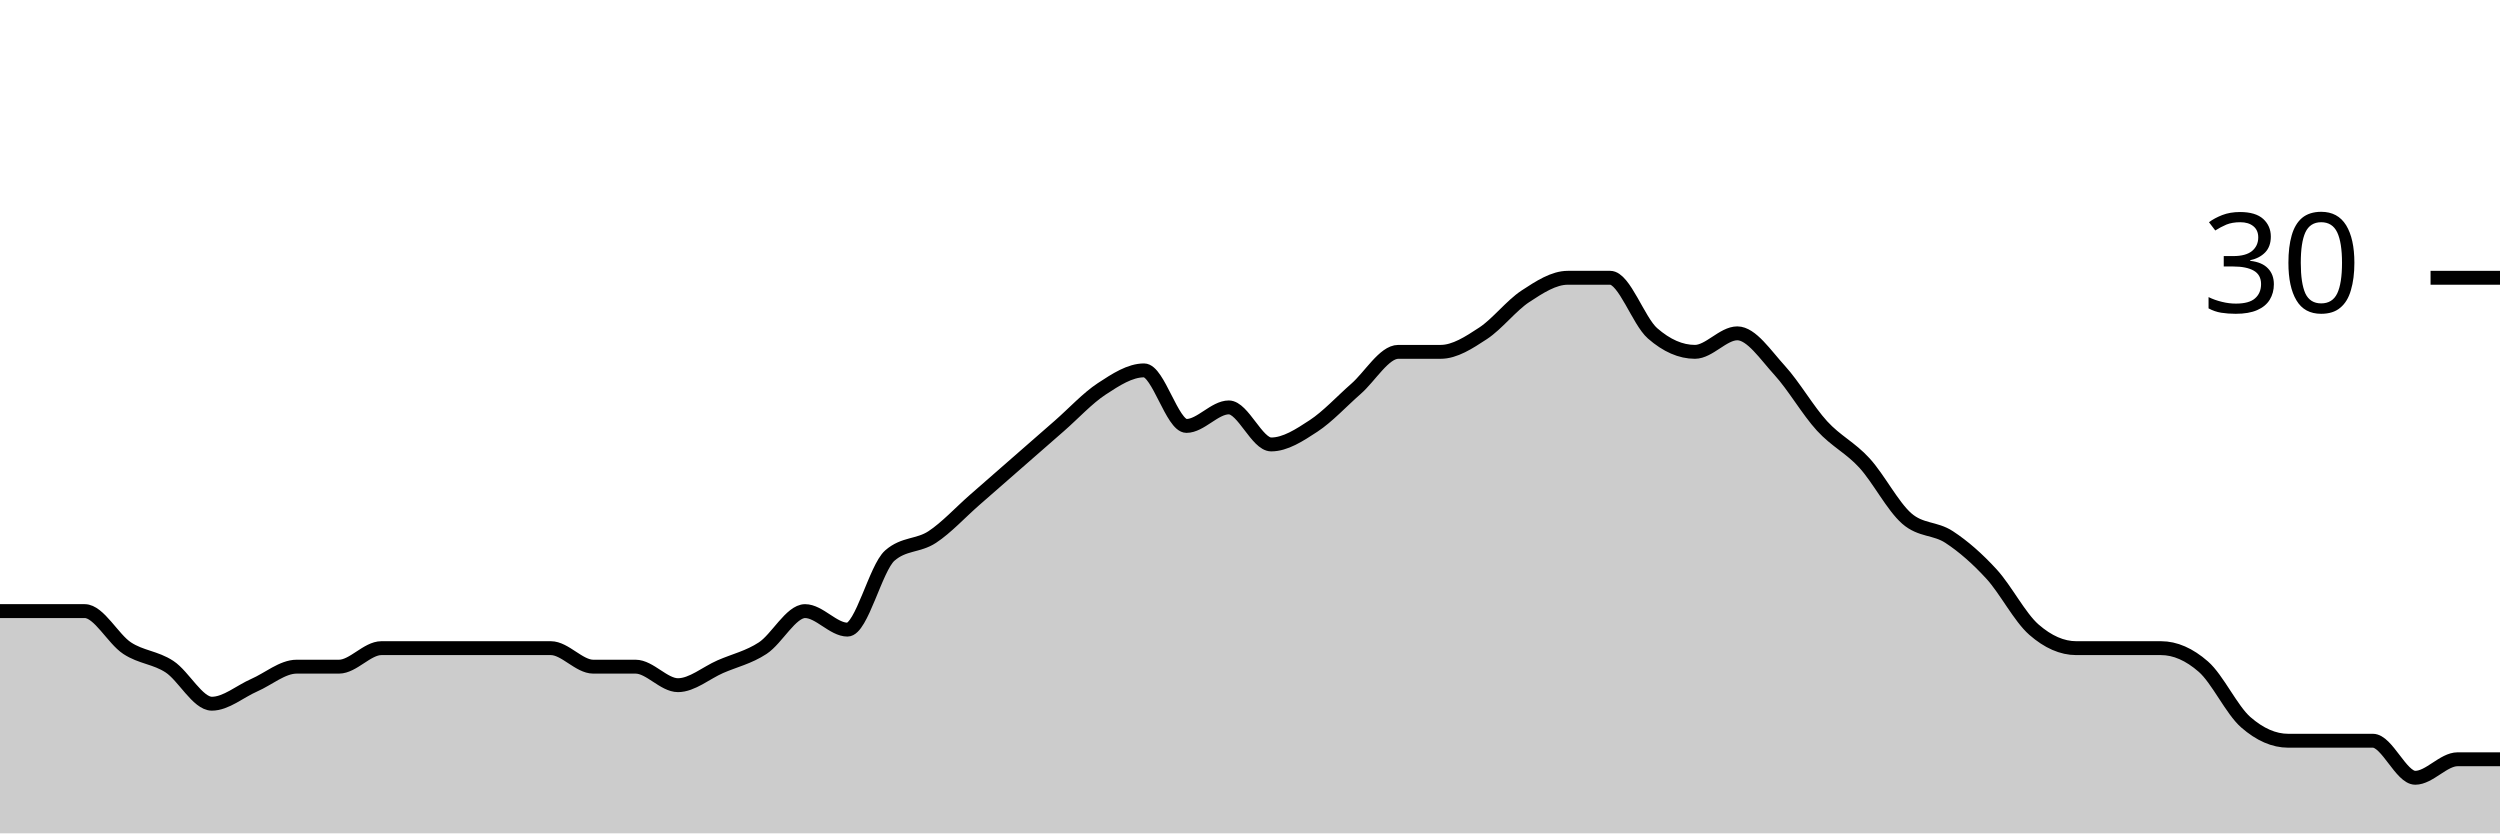
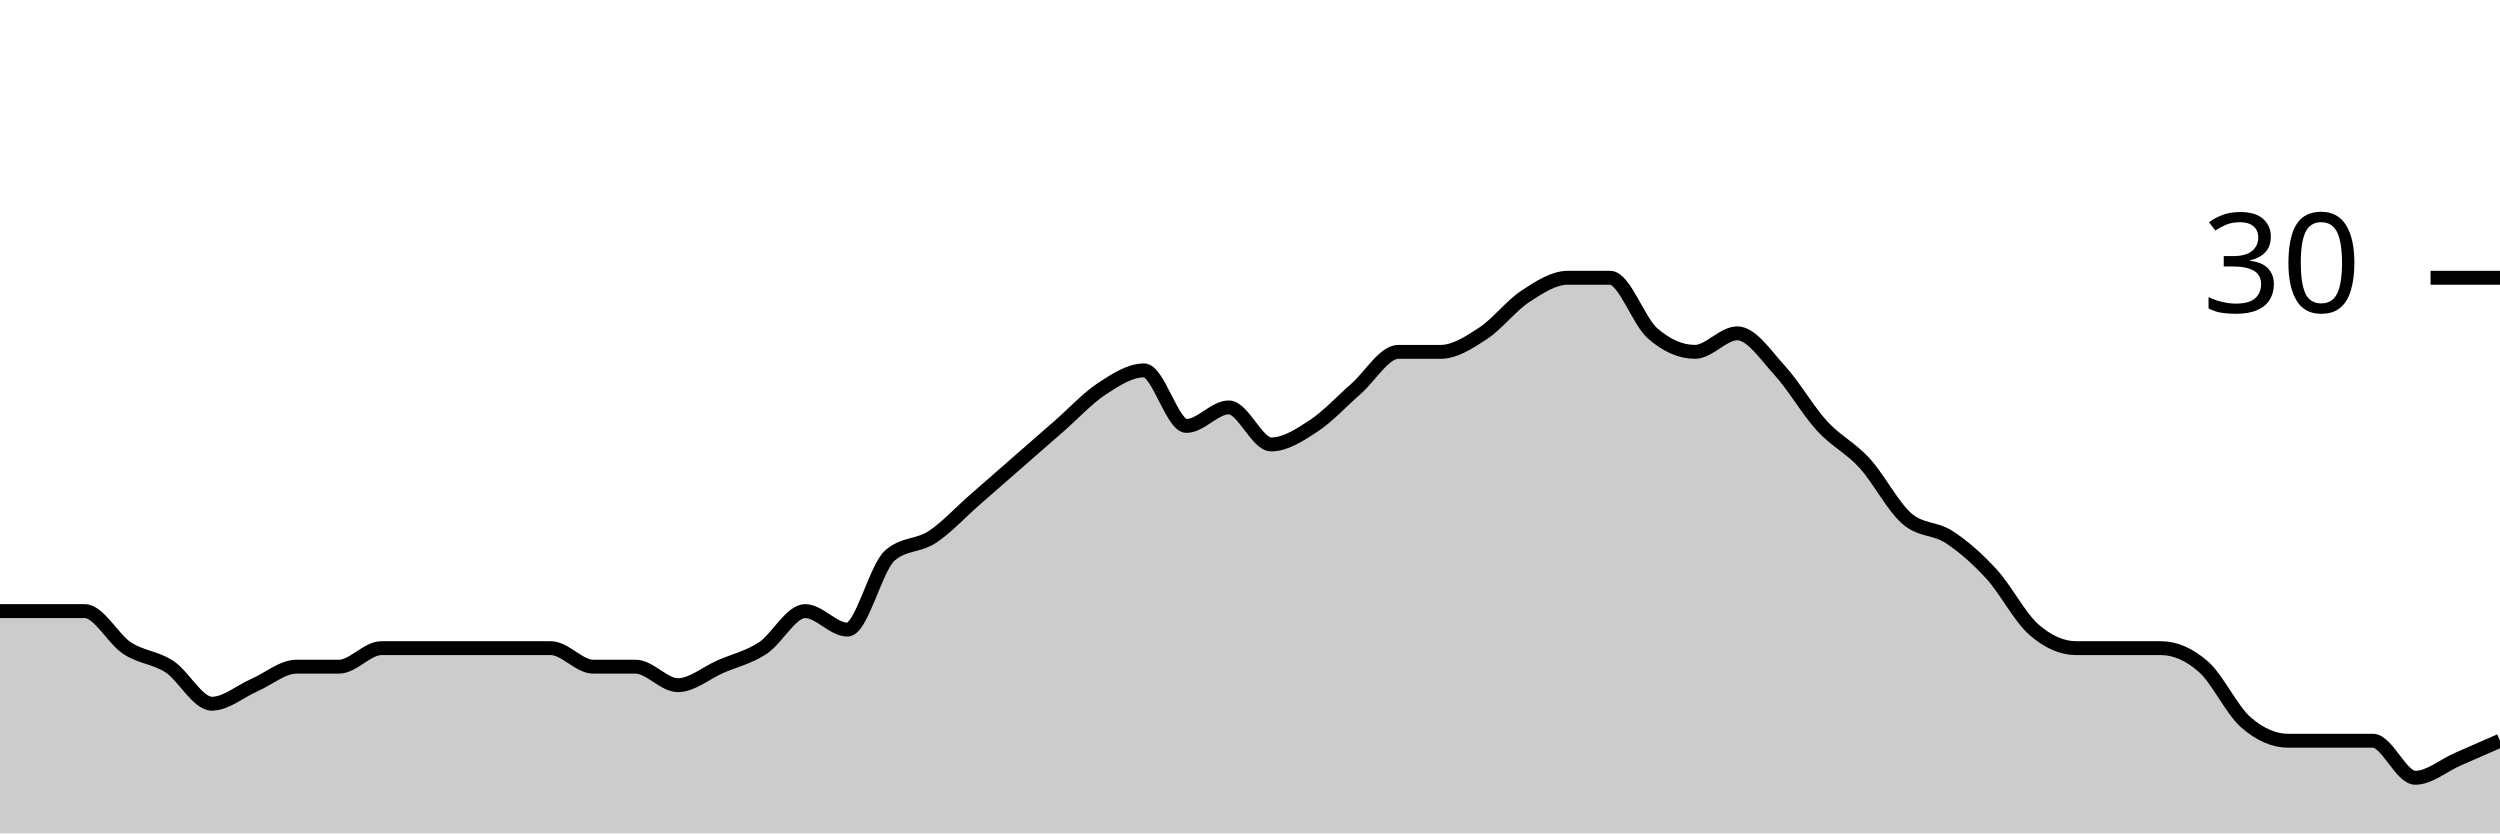
<svg xmlns="http://www.w3.org/2000/svg" viewBox="0 0 180 60">
  <g transform="translate(0,20)">
-     <path class="area" fill="rgba(0, 0, 0, 0.2)" d="M0,24C1.017,24,2.034,24,3.051,24C4.068,24,5.085,24,6.102,24C7.119,24,8.136,26,9.153,26.667C10.169,27.333,11.186,27.333,12.203,28C13.22,28.667,14.237,30.667,15.254,30.667C16.271,30.667,17.288,29.778,18.305,29.333C19.322,28.889,20.339,28,21.356,28C22.373,28,23.39,28,24.407,28C25.424,28,26.441,26.667,27.458,26.667C28.475,26.667,29.492,26.667,30.508,26.667C31.525,26.667,32.542,26.667,33.559,26.667C34.576,26.667,35.593,26.667,36.61,26.667C37.627,26.667,38.644,26.667,39.661,26.667C40.678,26.667,41.695,28,42.712,28C43.729,28,44.746,28,45.763,28C46.78,28,47.797,29.333,48.814,29.333C49.831,29.333,50.847,28.444,51.864,28C52.881,27.556,53.898,27.333,54.915,26.667C55.932,26,56.949,24,57.966,24C58.983,24,60,25.333,61.017,25.333C62.034,25.333,63.051,20.889,64.068,20C65.085,19.111,66.102,19.333,67.119,18.667C68.136,18,69.153,16.889,70.169,16C71.186,15.111,72.203,14.222,73.22,13.333C74.237,12.444,75.254,11.556,76.271,10.667C77.288,9.778,78.305,8.667,79.322,8C80.339,7.333,81.356,6.667,82.373,6.667C83.39,6.667,84.407,10.667,85.424,10.667C86.441,10.667,87.458,9.333,88.475,9.333C89.492,9.333,90.508,12,91.525,12C92.542,12,93.559,11.333,94.576,10.667C95.593,10,96.61,8.889,97.627,8C98.644,7.111,99.661,5.333,100.678,5.333C101.695,5.333,102.712,5.333,103.729,5.333C104.746,5.333,105.763,4.667,106.78,4C107.797,3.333,108.814,2,109.831,1.333C110.847,0.667,111.864,0,112.881,0C113.898,0,114.915,0,115.932,0C116.949,0,117.966,3.111,118.983,4C120,4.889,121.017,5.333,122.034,5.333C123.051,5.333,124.068,4,125.085,4C126.102,4,127.119,5.556,128.136,6.667C129.153,7.778,130.169,9.556,131.186,10.667C132.203,11.778,133.22,12.222,134.237,13.333C135.254,14.444,136.271,16.444,137.288,17.333C138.305,18.222,139.322,18,140.339,18.667C141.356,19.333,142.373,20.222,143.39,21.333C144.407,22.444,145.424,24.444,146.441,25.333C147.458,26.222,148.475,26.667,149.492,26.667C150.508,26.667,151.525,26.667,152.542,26.667C153.559,26.667,154.576,26.667,155.593,26.667C156.61,26.667,157.627,27.111,158.644,28C159.661,28.889,160.678,31.111,161.695,32C162.712,32.889,163.729,33.333,164.746,33.333C165.763,33.333,166.78,33.333,167.797,33.333C168.814,33.333,169.831,33.333,170.847,33.333C171.864,33.333,172.881,36,173.898,36C174.915,36,175.932,34.667,176.949,34.667C177.966,34.667,178.983,34.667,180,34.667L180,40C178.983,40,177.966,40,176.949,40C175.932,40,174.915,40,173.898,40C172.881,40,171.864,40,170.847,40C169.831,40,168.814,40,167.797,40C166.78,40,165.763,40,164.746,40C163.729,40,162.712,40,161.695,40C160.678,40,159.661,40,158.644,40C157.627,40,156.61,40,155.593,40C154.576,40,153.559,40,152.542,40C151.525,40,150.508,40,149.492,40C148.475,40,147.458,40,146.441,40C145.424,40,144.407,40,143.39,40C142.373,40,141.356,40,140.339,40C139.322,40,138.305,40,137.288,40C136.271,40,135.254,40,134.237,40C133.22,40,132.203,40,131.186,40C130.169,40,129.153,40,128.136,40C127.119,40,126.102,40,125.085,40C124.068,40,123.051,40,122.034,40C121.017,40,120,40,118.983,40C117.966,40,116.949,40,115.932,40C114.915,40,113.898,40,112.881,40C111.864,40,110.847,40,109.831,40C108.814,40,107.797,40,106.78,40C105.763,40,104.746,40,103.729,40C102.712,40,101.695,40,100.678,40C99.661,40,98.644,40,97.627,40C96.61,40,95.593,40,94.576,40C93.559,40,92.542,40,91.525,40C90.508,40,89.492,40,88.475,40C87.458,40,86.441,40,85.424,40C84.407,40,83.39,40,82.373,40C81.356,40,80.339,40,79.322,40C78.305,40,77.288,40,76.271,40C75.254,40,74.237,40,73.22,40C72.203,40,71.186,40,70.169,40C69.153,40,68.136,40,67.119,40C66.102,40,65.085,40,64.068,40C63.051,40,62.034,40,61.017,40C60,40,58.983,40,57.966,40C56.949,40,55.932,40,54.915,40C53.898,40,52.881,40,51.864,40C50.847,40,49.831,40,48.814,40C47.797,40,46.78,40,45.763,40C44.746,40,43.729,40,42.712,40C41.695,40,40.678,40,39.661,40C38.644,40,37.627,40,36.61,40C35.593,40,34.576,40,33.559,40C32.542,40,31.525,40,30.508,40C29.492,40,28.475,40,27.458,40C26.441,40,25.424,40,24.407,40C23.39,40,22.373,40,21.356,40C20.339,40,19.322,40,18.305,40C17.288,40,16.271,40,15.254,40C14.237,40,13.22,40,12.203,40C11.186,40,10.169,40,9.153,40C8.136,40,7.119,40,6.102,40C5.085,40,4.068,40,3.051,40C2.034,40,1.017,40,0,40Z" />
-     <path class="line" stroke="black" fill="none" d="M0,24C1.017,24,2.034,24,3.051,24C4.068,24,5.085,24,6.102,24C7.119,24,8.136,26,9.153,26.667C10.169,27.333,11.186,27.333,12.203,28C13.22,28.667,14.237,30.667,15.254,30.667C16.271,30.667,17.288,29.778,18.305,29.333C19.322,28.889,20.339,28,21.356,28C22.373,28,23.39,28,24.407,28C25.424,28,26.441,26.667,27.458,26.667C28.475,26.667,29.492,26.667,30.508,26.667C31.525,26.667,32.542,26.667,33.559,26.667C34.576,26.667,35.593,26.667,36.61,26.667C37.627,26.667,38.644,26.667,39.661,26.667C40.678,26.667,41.695,28,42.712,28C43.729,28,44.746,28,45.763,28C46.78,28,47.797,29.333,48.814,29.333C49.831,29.333,50.847,28.444,51.864,28C52.881,27.556,53.898,27.333,54.915,26.667C55.932,26,56.949,24,57.966,24C58.983,24,60,25.333,61.017,25.333C62.034,25.333,63.051,20.889,64.068,20C65.085,19.111,66.102,19.333,67.119,18.667C68.136,18,69.153,16.889,70.169,16C71.186,15.111,72.203,14.222,73.22,13.333C74.237,12.444,75.254,11.556,76.271,10.667C77.288,9.778,78.305,8.667,79.322,8C80.339,7.333,81.356,6.667,82.373,6.667C83.39,6.667,84.407,10.667,85.424,10.667C86.441,10.667,87.458,9.333,88.475,9.333C89.492,9.333,90.508,12,91.525,12C92.542,12,93.559,11.333,94.576,10.667C95.593,10,96.61,8.889,97.627,8C98.644,7.111,99.661,5.333,100.678,5.333C101.695,5.333,102.712,5.333,103.729,5.333C104.746,5.333,105.763,4.667,106.78,4C107.797,3.333,108.814,2,109.831,1.333C110.847,0.667,111.864,0,112.881,0C113.898,0,114.915,0,115.932,0C116.949,0,117.966,3.111,118.983,4C120,4.889,121.017,5.333,122.034,5.333C123.051,5.333,124.068,4,125.085,4C126.102,4,127.119,5.556,128.136,6.667C129.153,7.778,130.169,9.556,131.186,10.667C132.203,11.778,133.22,12.222,134.237,13.333C135.254,14.444,136.271,16.444,137.288,17.333C138.305,18.222,139.322,18,140.339,18.667C141.356,19.333,142.373,20.222,143.39,21.333C144.407,22.444,145.424,24.444,146.441,25.333C147.458,26.222,148.475,26.667,149.492,26.667C150.508,26.667,151.525,26.667,152.542,26.667C153.559,26.667,154.576,26.667,155.593,26.667C156.61,26.667,157.627,27.111,158.644,28C159.661,28.889,160.678,31.111,161.695,32C162.712,32.889,163.729,33.333,164.746,33.333C165.763,33.333,166.78,33.333,167.797,33.333C168.814,33.333,169.831,33.333,170.847,33.333C171.864,33.333,172.881,36,173.898,36C174.915,36,175.932,34.667,176.949,34.667C177.966,34.667,178.983,34.667,180,34.667" />
+     <path class="area" fill="rgba(0, 0, 0, 0.2)" d="M0,24C1.017,24,2.034,24,3.051,24C4.068,24,5.085,24,6.102,24C7.119,24,8.136,26,9.153,26.667C10.169,27.333,11.186,27.333,12.203,28C13.22,28.667,14.237,30.667,15.254,30.667C16.271,30.667,17.288,29.778,18.305,29.333C19.322,28.889,20.339,28,21.356,28C22.373,28,23.39,28,24.407,28C25.424,28,26.441,26.667,27.458,26.667C28.475,26.667,29.492,26.667,30.508,26.667C31.525,26.667,32.542,26.667,33.559,26.667C34.576,26.667,35.593,26.667,36.61,26.667C37.627,26.667,38.644,26.667,39.661,26.667C40.678,26.667,41.695,28,42.712,28C43.729,28,44.746,28,45.763,28C46.78,28,47.797,29.333,48.814,29.333C49.831,29.333,50.847,28.444,51.864,28C52.881,27.556,53.898,27.333,54.915,26.667C55.932,26,56.949,24,57.966,24C58.983,24,60,25.333,61.017,25.333C62.034,25.333,63.051,20.889,64.068,20C65.085,19.111,66.102,19.333,67.119,18.667C68.136,18,69.153,16.889,70.169,16C71.186,15.111,72.203,14.222,73.22,13.333C74.237,12.444,75.254,11.556,76.271,10.667C77.288,9.778,78.305,8.667,79.322,8C80.339,7.333,81.356,6.667,82.373,6.667C83.39,6.667,84.407,10.667,85.424,10.667C86.441,10.667,87.458,9.333,88.475,9.333C89.492,9.333,90.508,12,91.525,12C92.542,12,93.559,11.333,94.576,10.667C95.593,10,96.61,8.889,97.627,8C98.644,7.111,99.661,5.333,100.678,5.333C101.695,5.333,102.712,5.333,103.729,5.333C104.746,5.333,105.763,4.667,106.78,4C107.797,3.333,108.814,2,109.831,1.333C110.847,0.667,111.864,0,112.881,0C113.898,0,114.915,0,115.932,0C116.949,0,117.966,3.111,118.983,4C120,4.889,121.017,5.333,122.034,5.333C123.051,5.333,124.068,4,125.085,4C126.102,4,127.119,5.556,128.136,6.667C129.153,7.778,130.169,9.556,131.186,10.667C132.203,11.778,133.22,12.222,134.237,13.333C135.254,14.444,136.271,16.444,137.288,17.333C138.305,18.222,139.322,18,140.339,18.667C141.356,19.333,142.373,20.222,143.39,21.333C144.407,22.444,145.424,24.444,146.441,25.333C147.458,26.222,148.475,26.667,149.492,26.667C150.508,26.667,151.525,26.667,152.542,26.667C153.559,26.667,154.576,26.667,155.593,26.667C156.61,26.667,157.627,27.111,158.644,28C159.661,28.889,160.678,31.111,161.695,32C162.712,32.889,163.729,33.333,164.746,33.333C165.763,33.333,166.78,33.333,167.797,33.333C168.814,33.333,169.831,33.333,170.847,33.333C171.864,33.333,172.881,36,173.898,36C174.915,36,175.932,35.111,176.949,34.667C177.966,34.222,178.983,33.778,180,33.333L180,40C178.983,40,177.966,40,176.949,40C175.932,40,174.915,40,173.898,40C172.881,40,171.864,40,170.847,40C169.831,40,168.814,40,167.797,40C166.78,40,165.763,40,164.746,40C163.729,40,162.712,40,161.695,40C160.678,40,159.661,40,158.644,40C157.627,40,156.61,40,155.593,40C154.576,40,153.559,40,152.542,40C151.525,40,150.508,40,149.492,40C148.475,40,147.458,40,146.441,40C145.424,40,144.407,40,143.39,40C142.373,40,141.356,40,140.339,40C139.322,40,138.305,40,137.288,40C136.271,40,135.254,40,134.237,40C133.22,40,132.203,40,131.186,40C130.169,40,129.153,40,128.136,40C127.119,40,126.102,40,125.085,40C124.068,40,123.051,40,122.034,40C121.017,40,120,40,118.983,40C117.966,40,116.949,40,115.932,40C114.915,40,113.898,40,112.881,40C111.864,40,110.847,40,109.831,40C108.814,40,107.797,40,106.78,40C105.763,40,104.746,40,103.729,40C102.712,40,101.695,40,100.678,40C99.661,40,98.644,40,97.627,40C96.61,40,95.593,40,94.576,40C93.559,40,92.542,40,91.525,40C90.508,40,89.492,40,88.475,40C87.458,40,86.441,40,85.424,40C84.407,40,83.39,40,82.373,40C81.356,40,80.339,40,79.322,40C78.305,40,77.288,40,76.271,40C75.254,40,74.237,40,73.22,40C72.203,40,71.186,40,70.169,40C69.153,40,68.136,40,67.119,40C66.102,40,65.085,40,64.068,40C63.051,40,62.034,40,61.017,40C60,40,58.983,40,57.966,40C56.949,40,55.932,40,54.915,40C53.898,40,52.881,40,51.864,40C50.847,40,49.831,40,48.814,40C47.797,40,46.78,40,45.763,40C44.746,40,43.729,40,42.712,40C41.695,40,40.678,40,39.661,40C38.644,40,37.627,40,36.61,40C35.593,40,34.576,40,33.559,40C32.542,40,31.525,40,30.508,40C29.492,40,28.475,40,27.458,40C26.441,40,25.424,40,24.407,40C23.39,40,22.373,40,21.356,40C20.339,40,19.322,40,18.305,40C17.288,40,16.271,40,15.254,40C14.237,40,13.22,40,12.203,40C11.186,40,10.169,40,9.153,40C8.136,40,7.119,40,6.102,40C5.085,40,4.068,40,3.051,40C2.034,40,1.017,40,0,40Z" />
+     <path class="line" stroke="black" fill="none" d="M0,24C1.017,24,2.034,24,3.051,24C4.068,24,5.085,24,6.102,24C7.119,24,8.136,26,9.153,26.667C10.169,27.333,11.186,27.333,12.203,28C13.22,28.667,14.237,30.667,15.254,30.667C16.271,30.667,17.288,29.778,18.305,29.333C19.322,28.889,20.339,28,21.356,28C22.373,28,23.39,28,24.407,28C25.424,28,26.441,26.667,27.458,26.667C28.475,26.667,29.492,26.667,30.508,26.667C31.525,26.667,32.542,26.667,33.559,26.667C34.576,26.667,35.593,26.667,36.61,26.667C37.627,26.667,38.644,26.667,39.661,26.667C40.678,26.667,41.695,28,42.712,28C43.729,28,44.746,28,45.763,28C46.78,28,47.797,29.333,48.814,29.333C49.831,29.333,50.847,28.444,51.864,28C52.881,27.556,53.898,27.333,54.915,26.667C55.932,26,56.949,24,57.966,24C58.983,24,60,25.333,61.017,25.333C62.034,25.333,63.051,20.889,64.068,20C65.085,19.111,66.102,19.333,67.119,18.667C68.136,18,69.153,16.889,70.169,16C71.186,15.111,72.203,14.222,73.22,13.333C74.237,12.444,75.254,11.556,76.271,10.667C77.288,9.778,78.305,8.667,79.322,8C80.339,7.333,81.356,6.667,82.373,6.667C83.39,6.667,84.407,10.667,85.424,10.667C86.441,10.667,87.458,9.333,88.475,9.333C89.492,9.333,90.508,12,91.525,12C92.542,12,93.559,11.333,94.576,10.667C95.593,10,96.61,8.889,97.627,8C98.644,7.111,99.661,5.333,100.678,5.333C101.695,5.333,102.712,5.333,103.729,5.333C104.746,5.333,105.763,4.667,106.78,4C107.797,3.333,108.814,2,109.831,1.333C110.847,0.667,111.864,0,112.881,0C113.898,0,114.915,0,115.932,0C116.949,0,117.966,3.111,118.983,4C120,4.889,121.017,5.333,122.034,5.333C123.051,5.333,124.068,4,125.085,4C126.102,4,127.119,5.556,128.136,6.667C129.153,7.778,130.169,9.556,131.186,10.667C132.203,11.778,133.22,12.222,134.237,13.333C135.254,14.444,136.271,16.444,137.288,17.333C138.305,18.222,139.322,18,140.339,18.667C141.356,19.333,142.373,20.222,143.39,21.333C144.407,22.444,145.424,24.444,146.441,25.333C147.458,26.222,148.475,26.667,149.492,26.667C150.508,26.667,151.525,26.667,152.542,26.667C153.559,26.667,154.576,26.667,155.593,26.667C156.61,26.667,157.627,27.111,158.644,28C159.661,28.889,160.678,31.111,161.695,32C162.712,32.889,163.729,33.333,164.746,33.333C165.763,33.333,166.78,33.333,167.797,33.333C168.814,33.333,169.831,33.333,170.847,33.333C171.864,33.333,172.881,36,173.898,36C174.915,36,175.932,35.111,176.949,34.667C177.966,34.222,178.983,33.778,180,33.333" />
    <path class="axis-ceiling" stroke-width="1" stroke="black" fill="none" d="M175,0L180,0" />
    <text class="axis-ceiling-label" font-family="sans-serif" text-anchor="end" font-size="10px" x="170" y="2.5">30</text>
  </g>
</svg>
